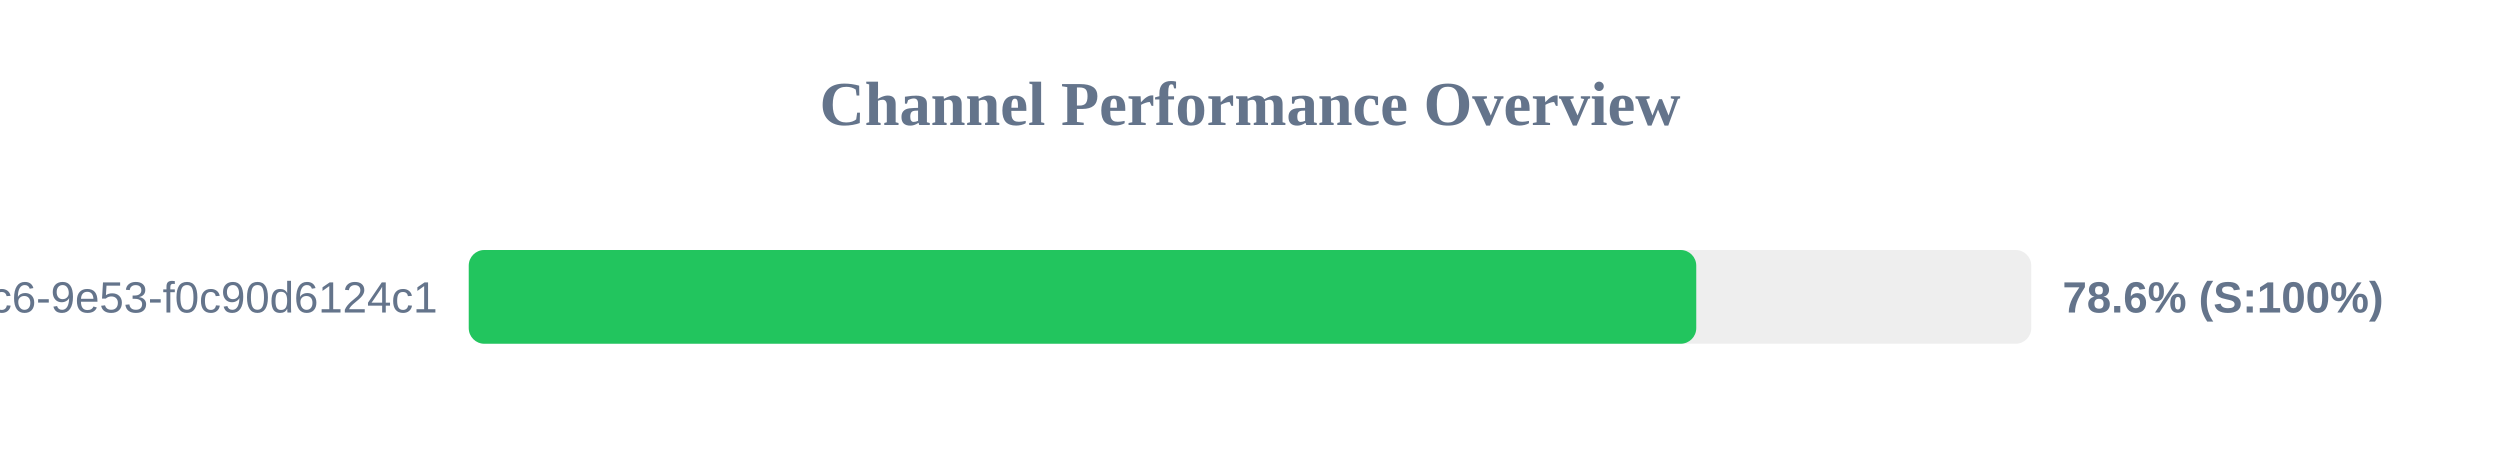
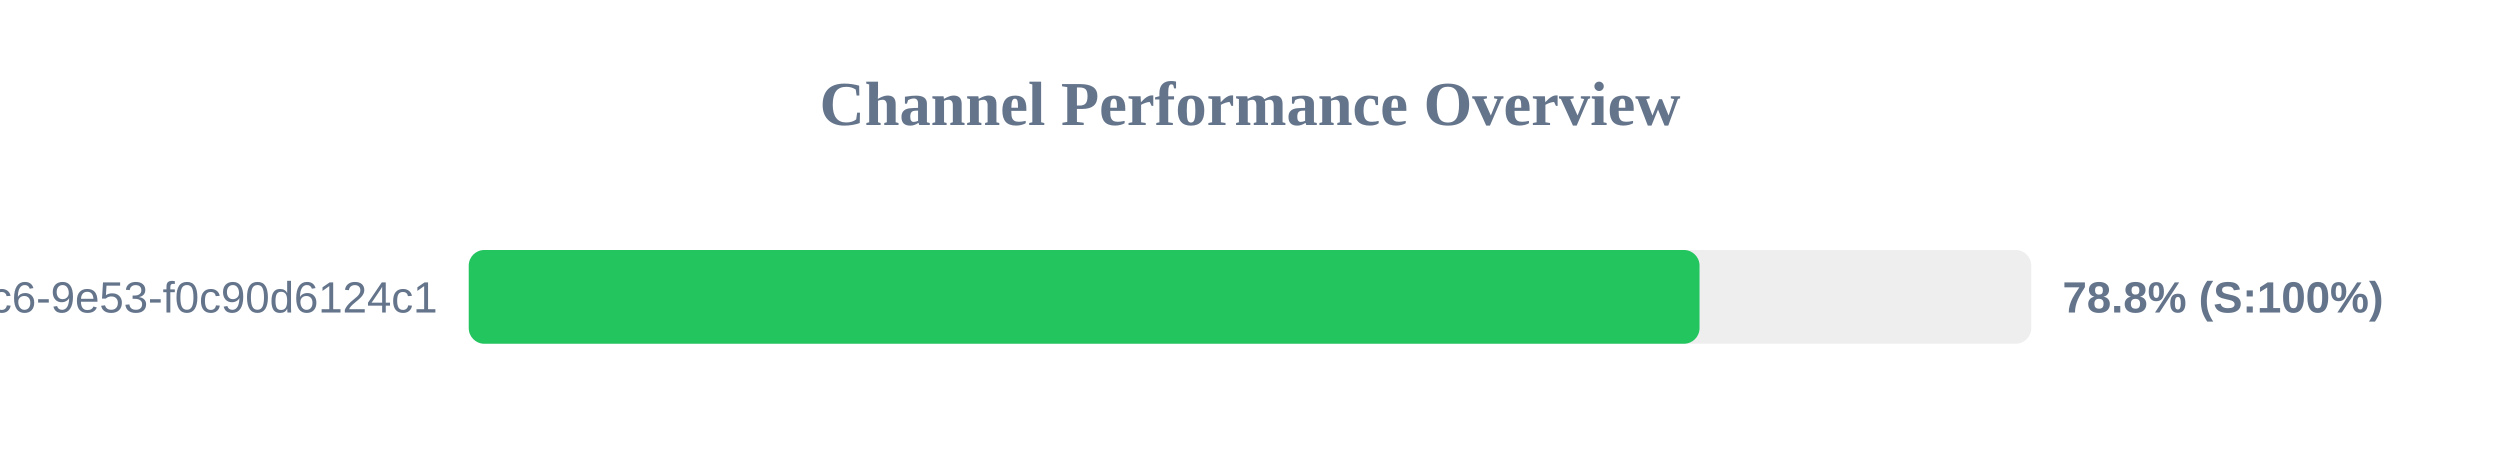
<svg xmlns="http://www.w3.org/2000/svg" width="800" height="150" version="1.1">
  <style>
        .row { font: 14px Arial; fill: #64748b; }
        .score { font: bold 14px Arial; fill: #64748b; }
    </style>
  <text x="400" y="40" text-anchor="middle" font-size="20px" font-weight="bold" fill="#64748b">Channel Performance Overview</text>
  <rect x="150" y="80" width="500" height="30" fill="#eee" rx="5" />
-   <rect x="150" y="80" width="392.8" height="30" fill="#22c55e" rx="5" />
+   <rect x="150" y="80" width="393.85" height="30" fill="#22c55e" rx="5" />
  <text x="140" y="100" text-anchor="end" class="row">?uuid=4685eb2a-5ddb-4dc6-9e53-f0c90d6124c1</text>
-   <text x="660" y="100" text-anchor="start" class="score">78.6% (S:100%)</text>
+   <text x="660" y="100" text-anchor="start" class="score">78.8% (S:100%)</text>
</svg>
